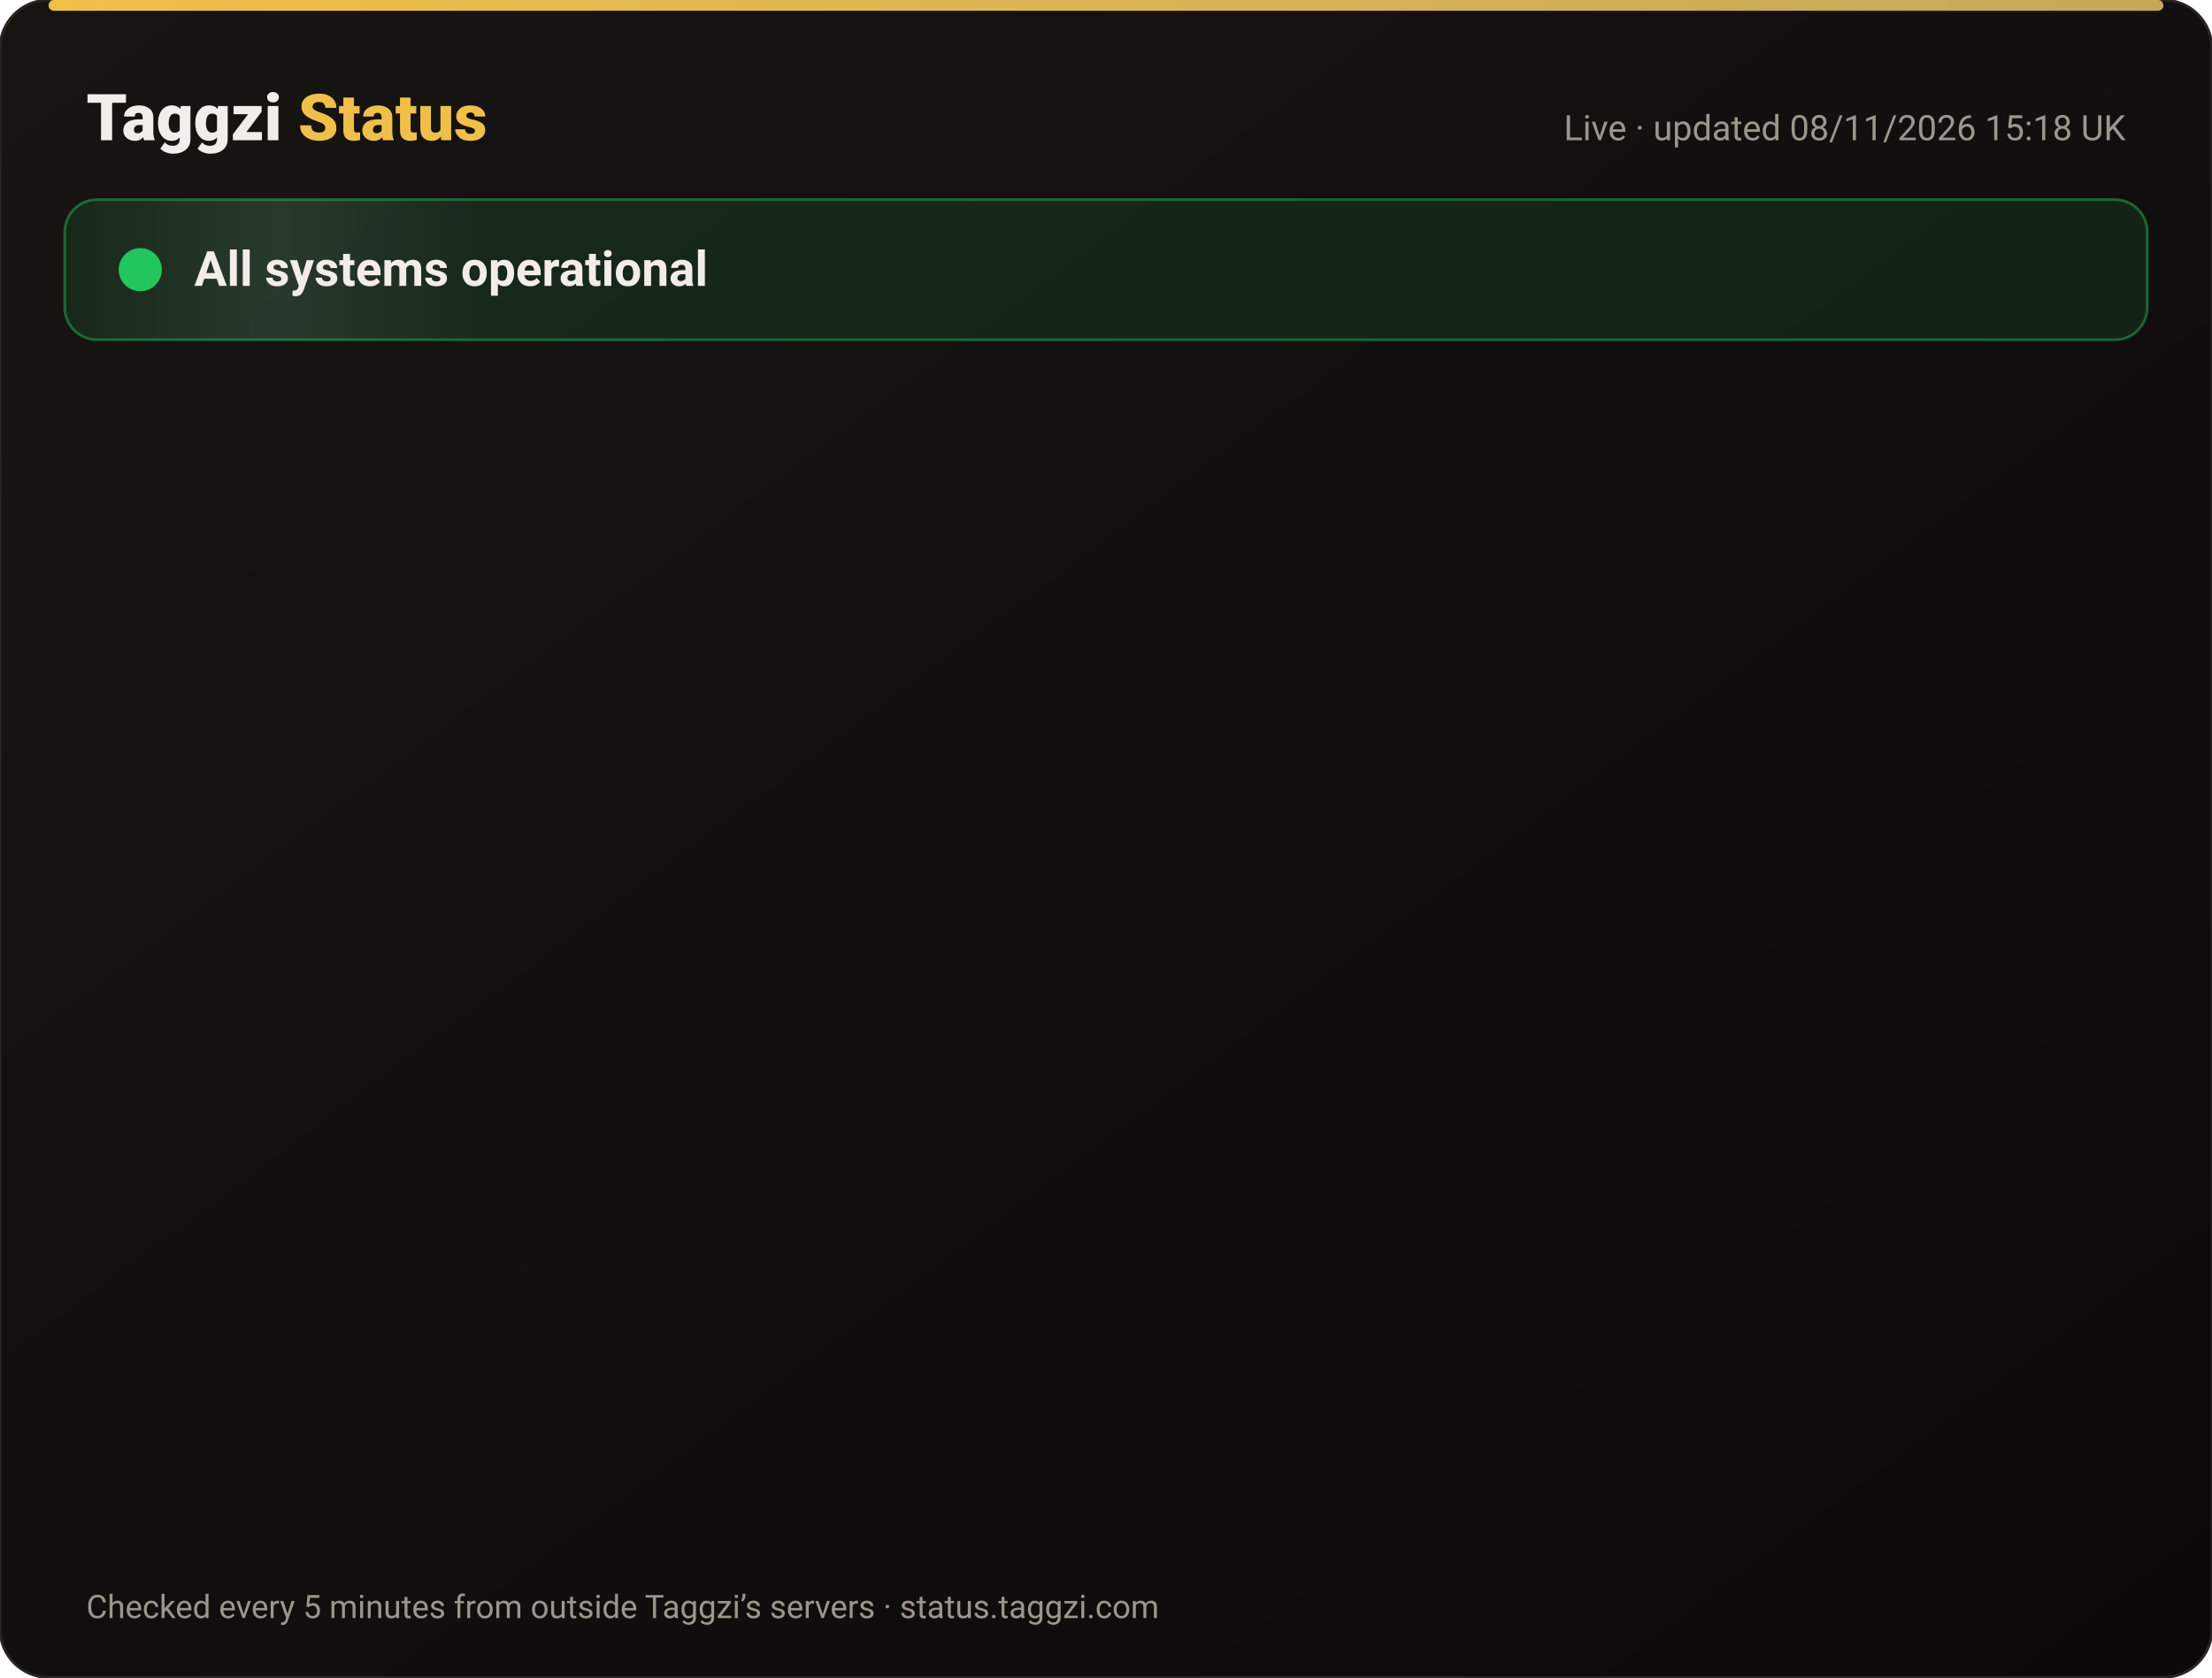
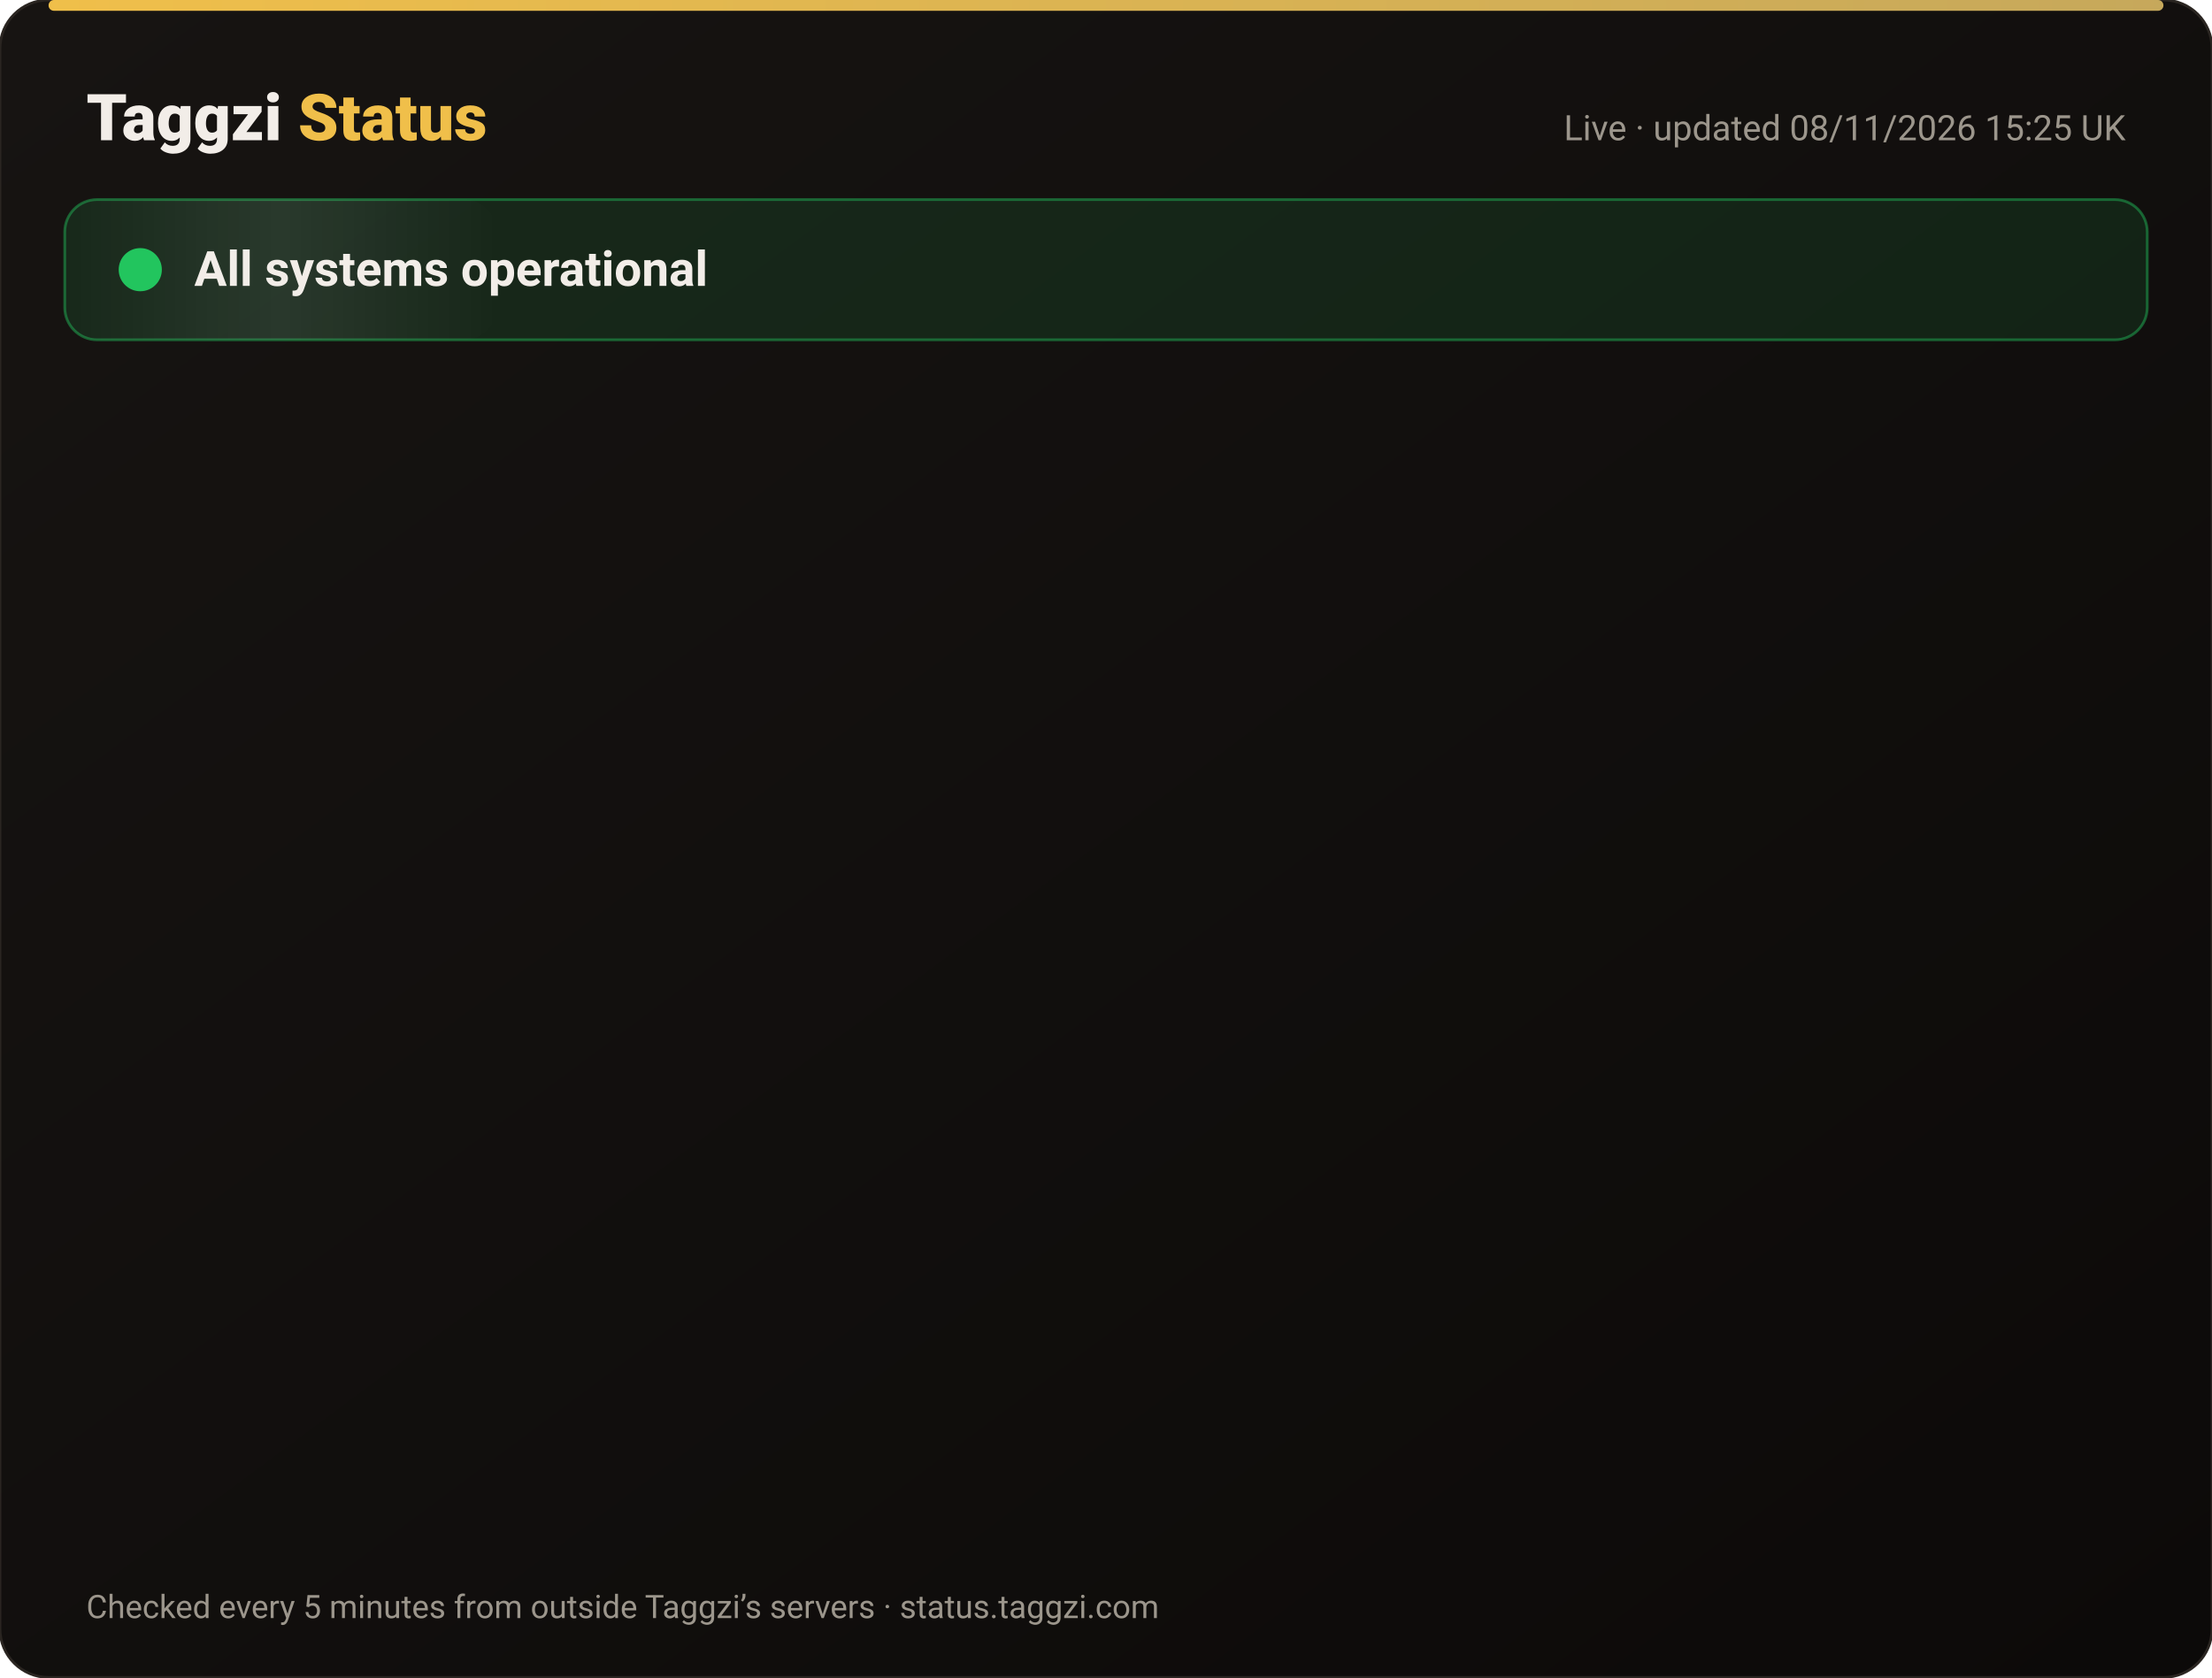
<svg xmlns="http://www.w3.org/2000/svg" width="820" height="622" viewBox="0 0 820 622" font-family="-apple-system,Segoe UI,Roboto,Helvetica,Arial,sans-serif">
  <defs>
    <linearGradient id="bg" x1="0" y1="0" x2="1" y2="1">
      <stop offset="0" stop-color="#171412" />
      <stop offset="1" stop-color="#0C0A09" />
    </linearGradient>
    <linearGradient id="gold" x1="0" x2="1">
      <stop offset="0" stop-color="#F0BF4A" />
      <stop offset="1" stop-color="#c6a85b" />
    </linearGradient>
    <linearGradient id="shine" x1="0" x2="1">
      <stop offset="0" stop-color="#fff" stop-opacity="0" />
      <stop offset=".5" stop-color="#fff" stop-opacity=".08" />
      <stop offset="1" stop-color="#fff" stop-opacity="0" />
    </linearGradient>
  </defs>
  <rect width="820" height="622" rx="18" fill="url(#bg)" stroke="#2a2521" />
  <rect x="18" y="0" width="784" height="4" rx="2" fill="url(#gold)" />
  <text x="32" y="52" font-size="24" font-weight="800" fill="#F2EDE8">Taggzi <tspan fill="#F0BF4A">Status</tspan>
  </text>
-   <text x="788" y="52" font-size="13" fill="#9C968C" text-anchor="end">Live · updated 08/11/2026 15:18 UK</text>
+   <text x="788" y="52" font-size="13" fill="#9C968C" text-anchor="end">Live · updated 08/11/2026 15:25 UK</text>
  <rect x="24" y="74" width="772" height="52" rx="12" fill="#22c55e" fill-opacity=".12" stroke="#22c55e" stroke-opacity=".45" />
  <rect x="24" y="74" width="160" height="52" rx="12" fill="url(#shine)">
    <animate attributeName="x" from="-160" to="820" dur="4s" repeatCount="indefinite" />
  </rect>
  <circle cx="52" cy="100" r="7" fill="#22c55e" />
  <circle cx="52" cy="100" r="7" fill="none" stroke="#22c55e" stroke-width="2">
    <animate attributeName="r" values="7;15;7" dur="2s" repeatCount="indefinite" />
    <animate attributeName="opacity" values=".9;0;.9" dur="2s" repeatCount="indefinite" />
  </circle>
  <text x="72" y="106" font-size="18" font-weight="700" fill="#F2EDE8">All systems operational</text>
  <g opacity="0">
    <animate attributeName="opacity" from="0" to="1" begin="0.00s" dur=".6s" fill="freeze" />
    <line x1="32" y1="188" x2="788" y2="188" stroke="#2a2521" />
    <circle cx="44" cy="166" r="6" fill="#22c55e">
      <animate attributeName="opacity" values="1;.45;1" dur="2.4s" begin="0.00s" repeatCount="indefinite" />
    </circle>
    <text x="62" y="171" font-size="15" font-weight="650" fill="#F2EDE8">Website</text>
    <text x="630" y="171" font-size="13" fill="#9C968C" text-anchor="end">99.97% uptime</text>
    <rect x="648" y="154" width="140" height="24" rx="12" fill="#22c55e" fill-opacity=".14" stroke="#22c55e" stroke-opacity=".5" />
    <text x="718" y="171" font-size="12" font-weight="700" fill="#22c55e" text-anchor="middle">Operational</text>
  </g>
  <g opacity="0">
    <animate attributeName="opacity" from="0" to="1" begin="0.15s" dur=".6s" fill="freeze" />
    <line x1="32" y1="234" x2="788" y2="234" stroke="#2a2521" />
    <circle cx="44" cy="212" r="6" fill="#22c55e">
      <animate attributeName="opacity" values="1;.45;1" dur="2.4s" begin="0.15s" repeatCount="indefinite" />
    </circle>
    <text x="62" y="217" font-size="15" font-weight="650" fill="#F2EDE8">Tag scans</text>
    <text x="630" y="217" font-size="13" fill="#9C968C" text-anchor="end">99.97% uptime</text>
    <rect x="648" y="200" width="140" height="24" rx="12" fill="#22c55e" fill-opacity=".14" stroke="#22c55e" stroke-opacity=".5" />
    <text x="718" y="217" font-size="12" font-weight="700" fill="#22c55e" text-anchor="middle">Operational</text>
  </g>
  <g opacity="0">
    <animate attributeName="opacity" from="0" to="1" begin="0.30s" dur=".6s" fill="freeze" />
    <line x1="32" y1="280" x2="788" y2="280" stroke="#2a2521" />
    <circle cx="44" cy="258" r="6" fill="#22c55e">
      <animate attributeName="opacity" values="1;.45;1" dur="2.4s" begin="0.30s" repeatCount="indefinite" />
    </circle>
    <text x="62" y="263" font-size="15" font-weight="650" fill="#F2EDE8">Manual tag lookup</text>
    <text x="630" y="263" font-size="13" fill="#9C968C" text-anchor="end">99.97% uptime</text>
    <rect x="648" y="246" width="140" height="24" rx="12" fill="#22c55e" fill-opacity=".14" stroke="#22c55e" stroke-opacity=".5" />
    <text x="718" y="263" font-size="12" font-weight="700" fill="#22c55e" text-anchor="middle">Operational</text>
  </g>
  <g opacity="0">
    <animate attributeName="opacity" from="0" to="1" begin="0.45s" dur=".6s" fill="freeze" />
    <line x1="32" y1="326" x2="788" y2="326" stroke="#2a2521" />
    <circle cx="44" cy="304" r="6" fill="#22c55e">
      <animate attributeName="opacity" values="1;.45;1" dur="2.4s" begin="0.45s" repeatCount="indefinite" />
    </circle>
    <text x="62" y="309" font-size="15" font-weight="650" fill="#F2EDE8">App &amp; login</text>
    <text x="630" y="309" font-size="13" fill="#9C968C" text-anchor="end">99.97% uptime</text>
    <rect x="648" y="292" width="140" height="24" rx="12" fill="#22c55e" fill-opacity=".14" stroke="#22c55e" stroke-opacity=".5" />
    <text x="718" y="309" font-size="12" font-weight="700" fill="#22c55e" text-anchor="middle">Operational</text>
  </g>
  <g opacity="0">
    <animate attributeName="opacity" from="0" to="1" begin="0.60s" dur=".6s" fill="freeze" />
    <line x1="32" y1="372" x2="788" y2="372" stroke="#2a2521" />
    <circle cx="44" cy="350" r="6" fill="#22c55e">
      <animate attributeName="opacity" values="1;.45;1" dur="2.4s" begin="0.60s" repeatCount="indefinite" />
    </circle>
    <text x="62" y="355" font-size="15" font-weight="650" fill="#F2EDE8">Community alerts</text>
    <text x="630" y="355" font-size="13" fill="#9C968C" text-anchor="end">99.97% uptime</text>
    <rect x="648" y="338" width="140" height="24" rx="12" fill="#22c55e" fill-opacity=".14" stroke="#22c55e" stroke-opacity=".5" />
    <text x="718" y="355" font-size="12" font-weight="700" fill="#22c55e" text-anchor="middle">Operational</text>
  </g>
  <g opacity="0">
    <animate attributeName="opacity" from="0" to="1" begin="0.75s" dur=".6s" fill="freeze" />
    <line x1="32" y1="418" x2="788" y2="418" stroke="#2a2521" />
    <circle cx="44" cy="396" r="6" fill="#22c55e">
      <animate attributeName="opacity" values="1;.45;1" dur="2.4s" begin="0.75s" repeatCount="indefinite" />
    </circle>
    <text x="62" y="401" font-size="15" font-weight="650" fill="#F2EDE8">Private calling</text>
    <text x="630" y="401" font-size="13" fill="#9C968C" text-anchor="end">99.97% uptime</text>
    <rect x="648" y="384" width="140" height="24" rx="12" fill="#22c55e" fill-opacity=".14" stroke="#22c55e" stroke-opacity=".5" />
    <text x="718" y="401" font-size="12" font-weight="700" fill="#22c55e" text-anchor="middle">Operational</text>
  </g>
  <g opacity="0">
    <animate attributeName="opacity" from="0" to="1" begin="0.90s" dur=".6s" fill="freeze" />
    <line x1="32" y1="464" x2="788" y2="464" stroke="#2a2521" />
    <circle cx="44" cy="442" r="6" fill="#22c55e">
      <animate attributeName="opacity" values="1;.45;1" dur="2.4s" begin="0.90s" repeatCount="indefinite" />
    </circle>
    <text x="62" y="447" font-size="15" font-weight="650" fill="#F2EDE8">Payments</text>
    <text x="630" y="447" font-size="13" fill="#9C968C" text-anchor="end">99.96% uptime</text>
    <rect x="648" y="430" width="140" height="24" rx="12" fill="#22c55e" fill-opacity=".14" stroke="#22c55e" stroke-opacity=".5" />
    <text x="718" y="447" font-size="12" font-weight="700" fill="#22c55e" text-anchor="middle">Operational</text>
  </g>
  <g opacity="0">
    <animate attributeName="opacity" from="0" to="1" begin="1.05s" dur=".6s" fill="freeze" />
    <line x1="32" y1="510" x2="788" y2="510" stroke="#2a2521" />
    <circle cx="44" cy="488" r="6" fill="#22c55e">
      <animate attributeName="opacity" values="1;.45;1" dur="2.4s" begin="1.05s" repeatCount="indefinite" />
    </circle>
    <text x="62" y="493" font-size="15" font-weight="650" fill="#F2EDE8">Email &amp; support</text>
    <text x="630" y="493" font-size="13" fill="#9C968C" text-anchor="end">99.97% uptime</text>
    <rect x="648" y="476" width="140" height="24" rx="12" fill="#22c55e" fill-opacity=".14" stroke="#22c55e" stroke-opacity=".5" />
    <text x="718" y="493" font-size="12" font-weight="700" fill="#22c55e" text-anchor="middle">Operational</text>
  </g>
  <g opacity="0">
    <animate attributeName="opacity" from="0" to="1" begin="1.20s" dur=".6s" fill="freeze" />
    <line x1="32" y1="556" x2="788" y2="556" stroke="#2a2521" />
    <circle cx="44" cy="534" r="6" fill="#22c55e">
      <animate attributeName="opacity" values="1;.45;1" dur="2.4s" begin="1.20s" repeatCount="indefinite" />
    </circle>
    <text x="62" y="539" font-size="15" font-weight="650" fill="#F2EDE8">Secure connection (SSL)</text>
    <text x="630" y="539" font-size="13" fill="#9C968C" text-anchor="end">100.00% uptime</text>
    <rect x="648" y="522" width="140" height="24" rx="12" fill="#22c55e" fill-opacity=".14" stroke="#22c55e" stroke-opacity=".5" />
    <text x="718" y="539" font-size="12" font-weight="700" fill="#22c55e" text-anchor="middle">Operational</text>
  </g>
  <text x="32" y="600" font-size="12" fill="#9C968C">Checked every 5 minutes from outside Taggzi’s servers · status.taggzi.com</text>
</svg>
